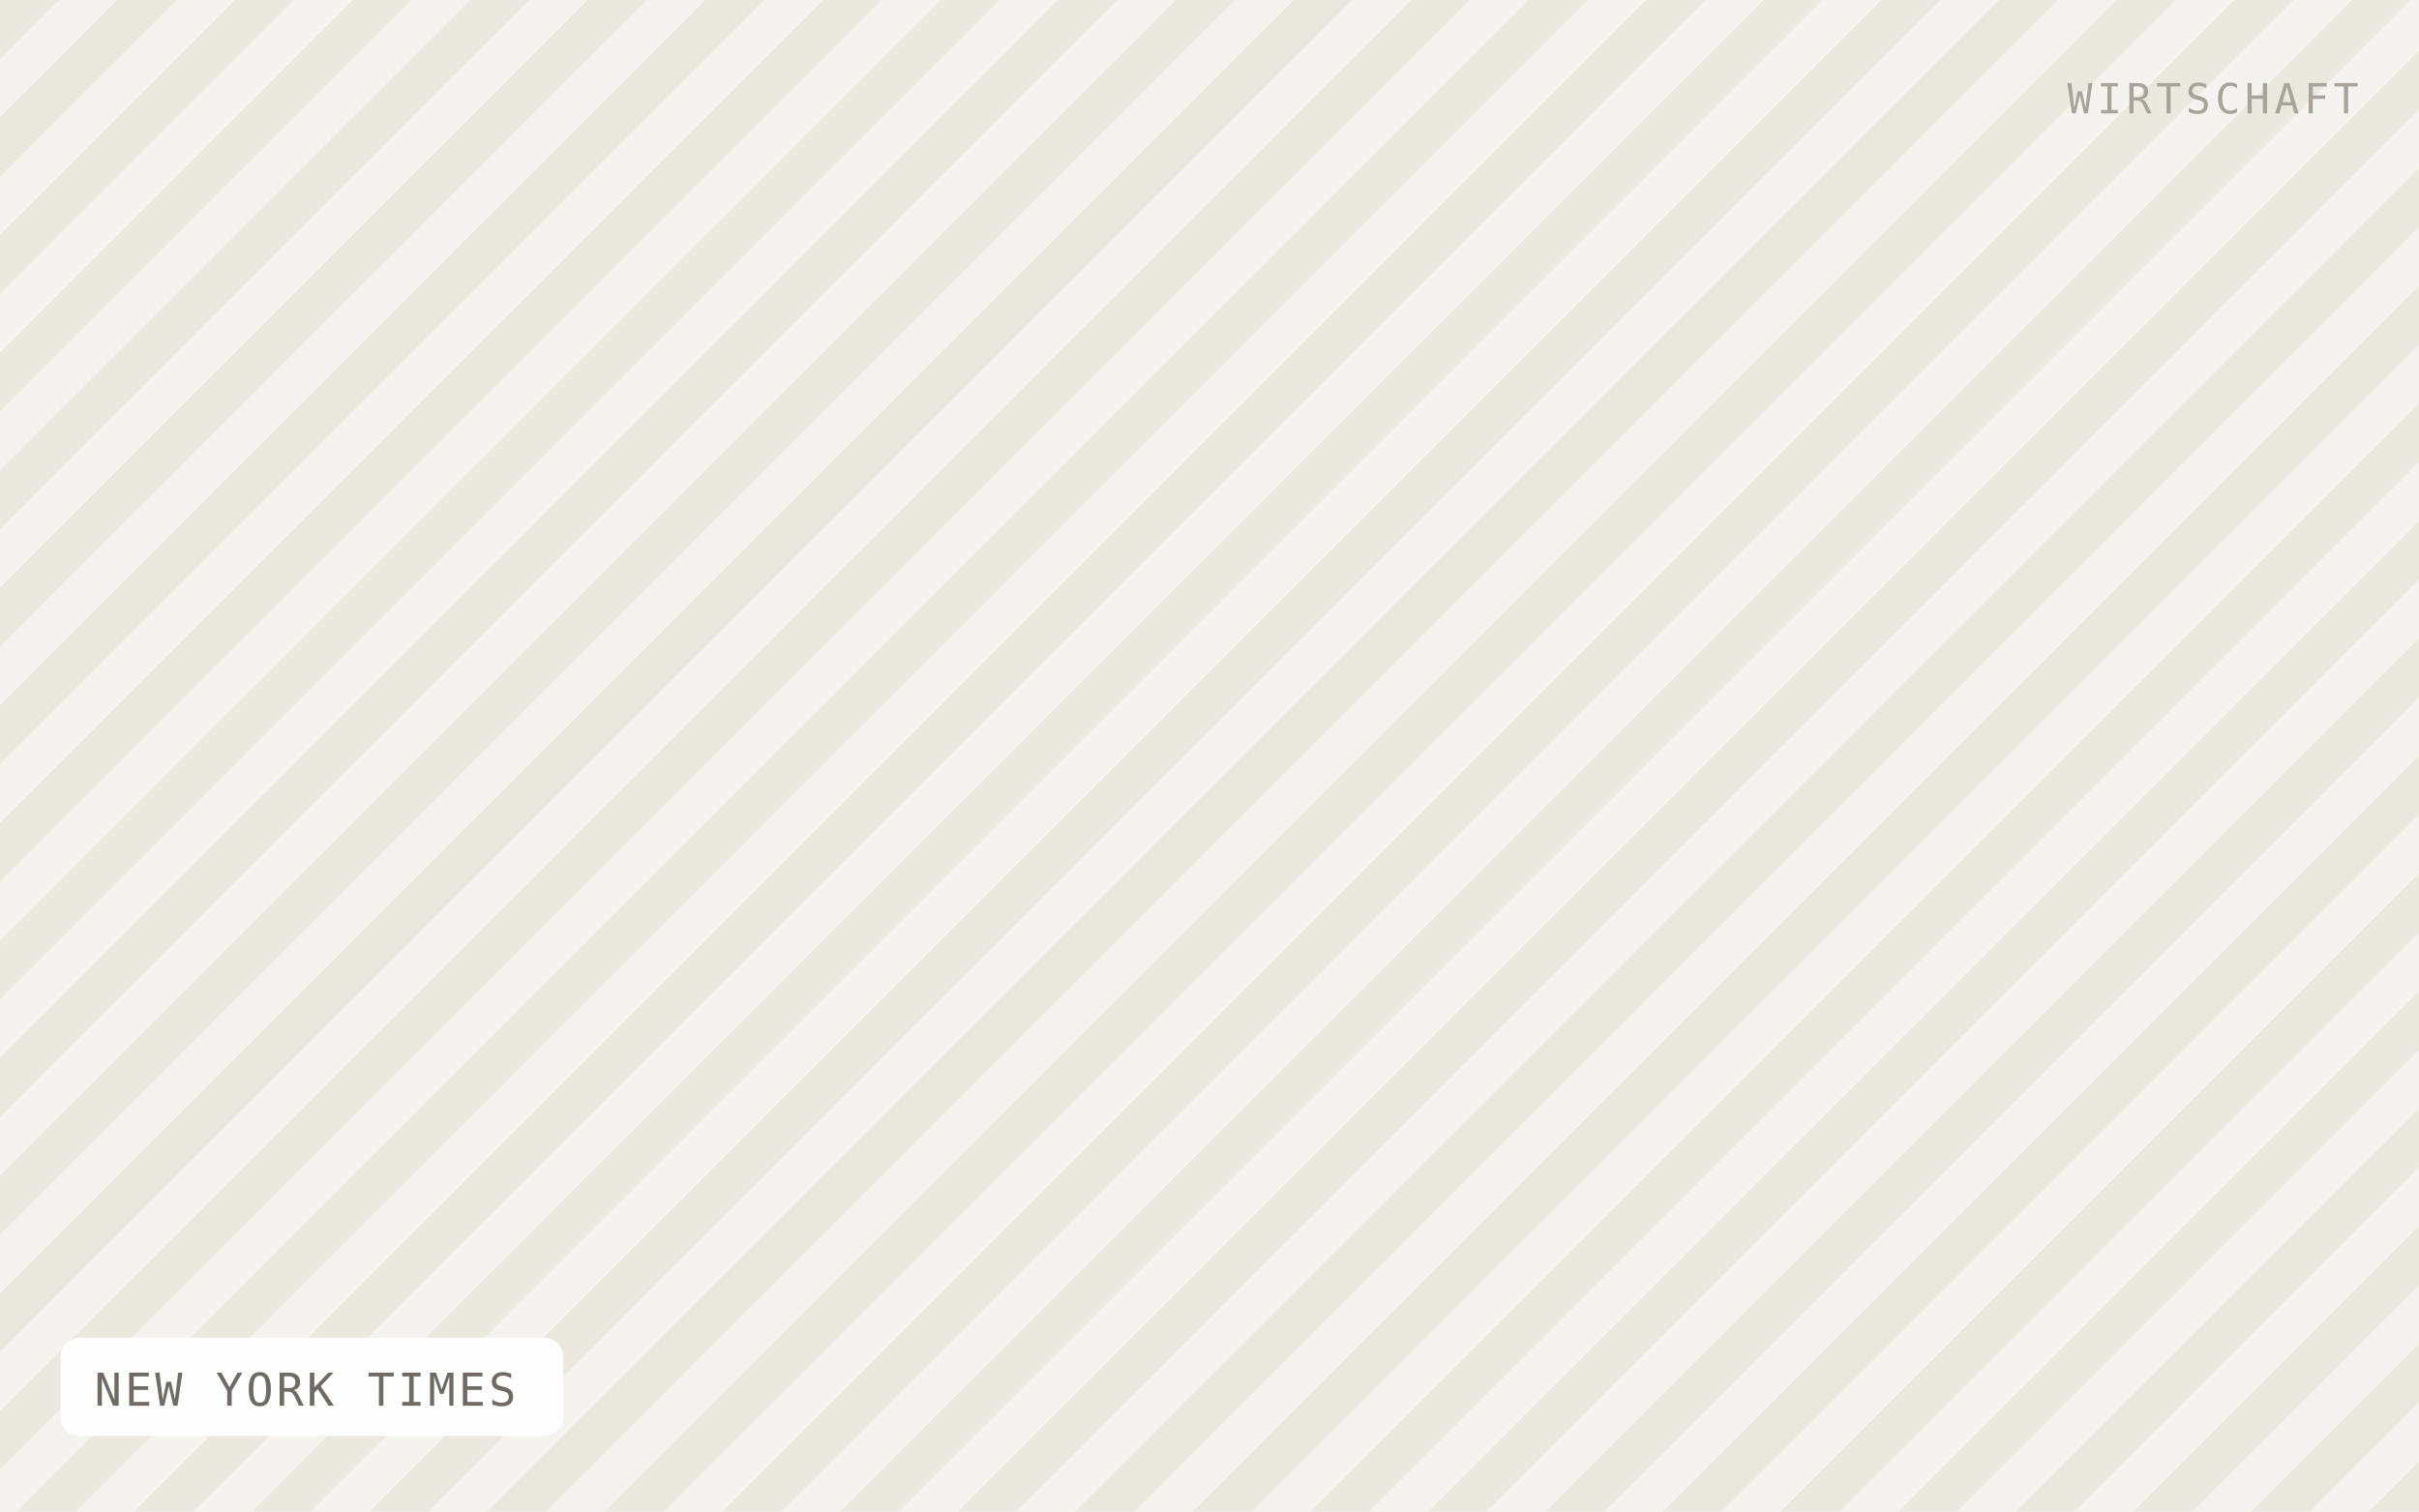
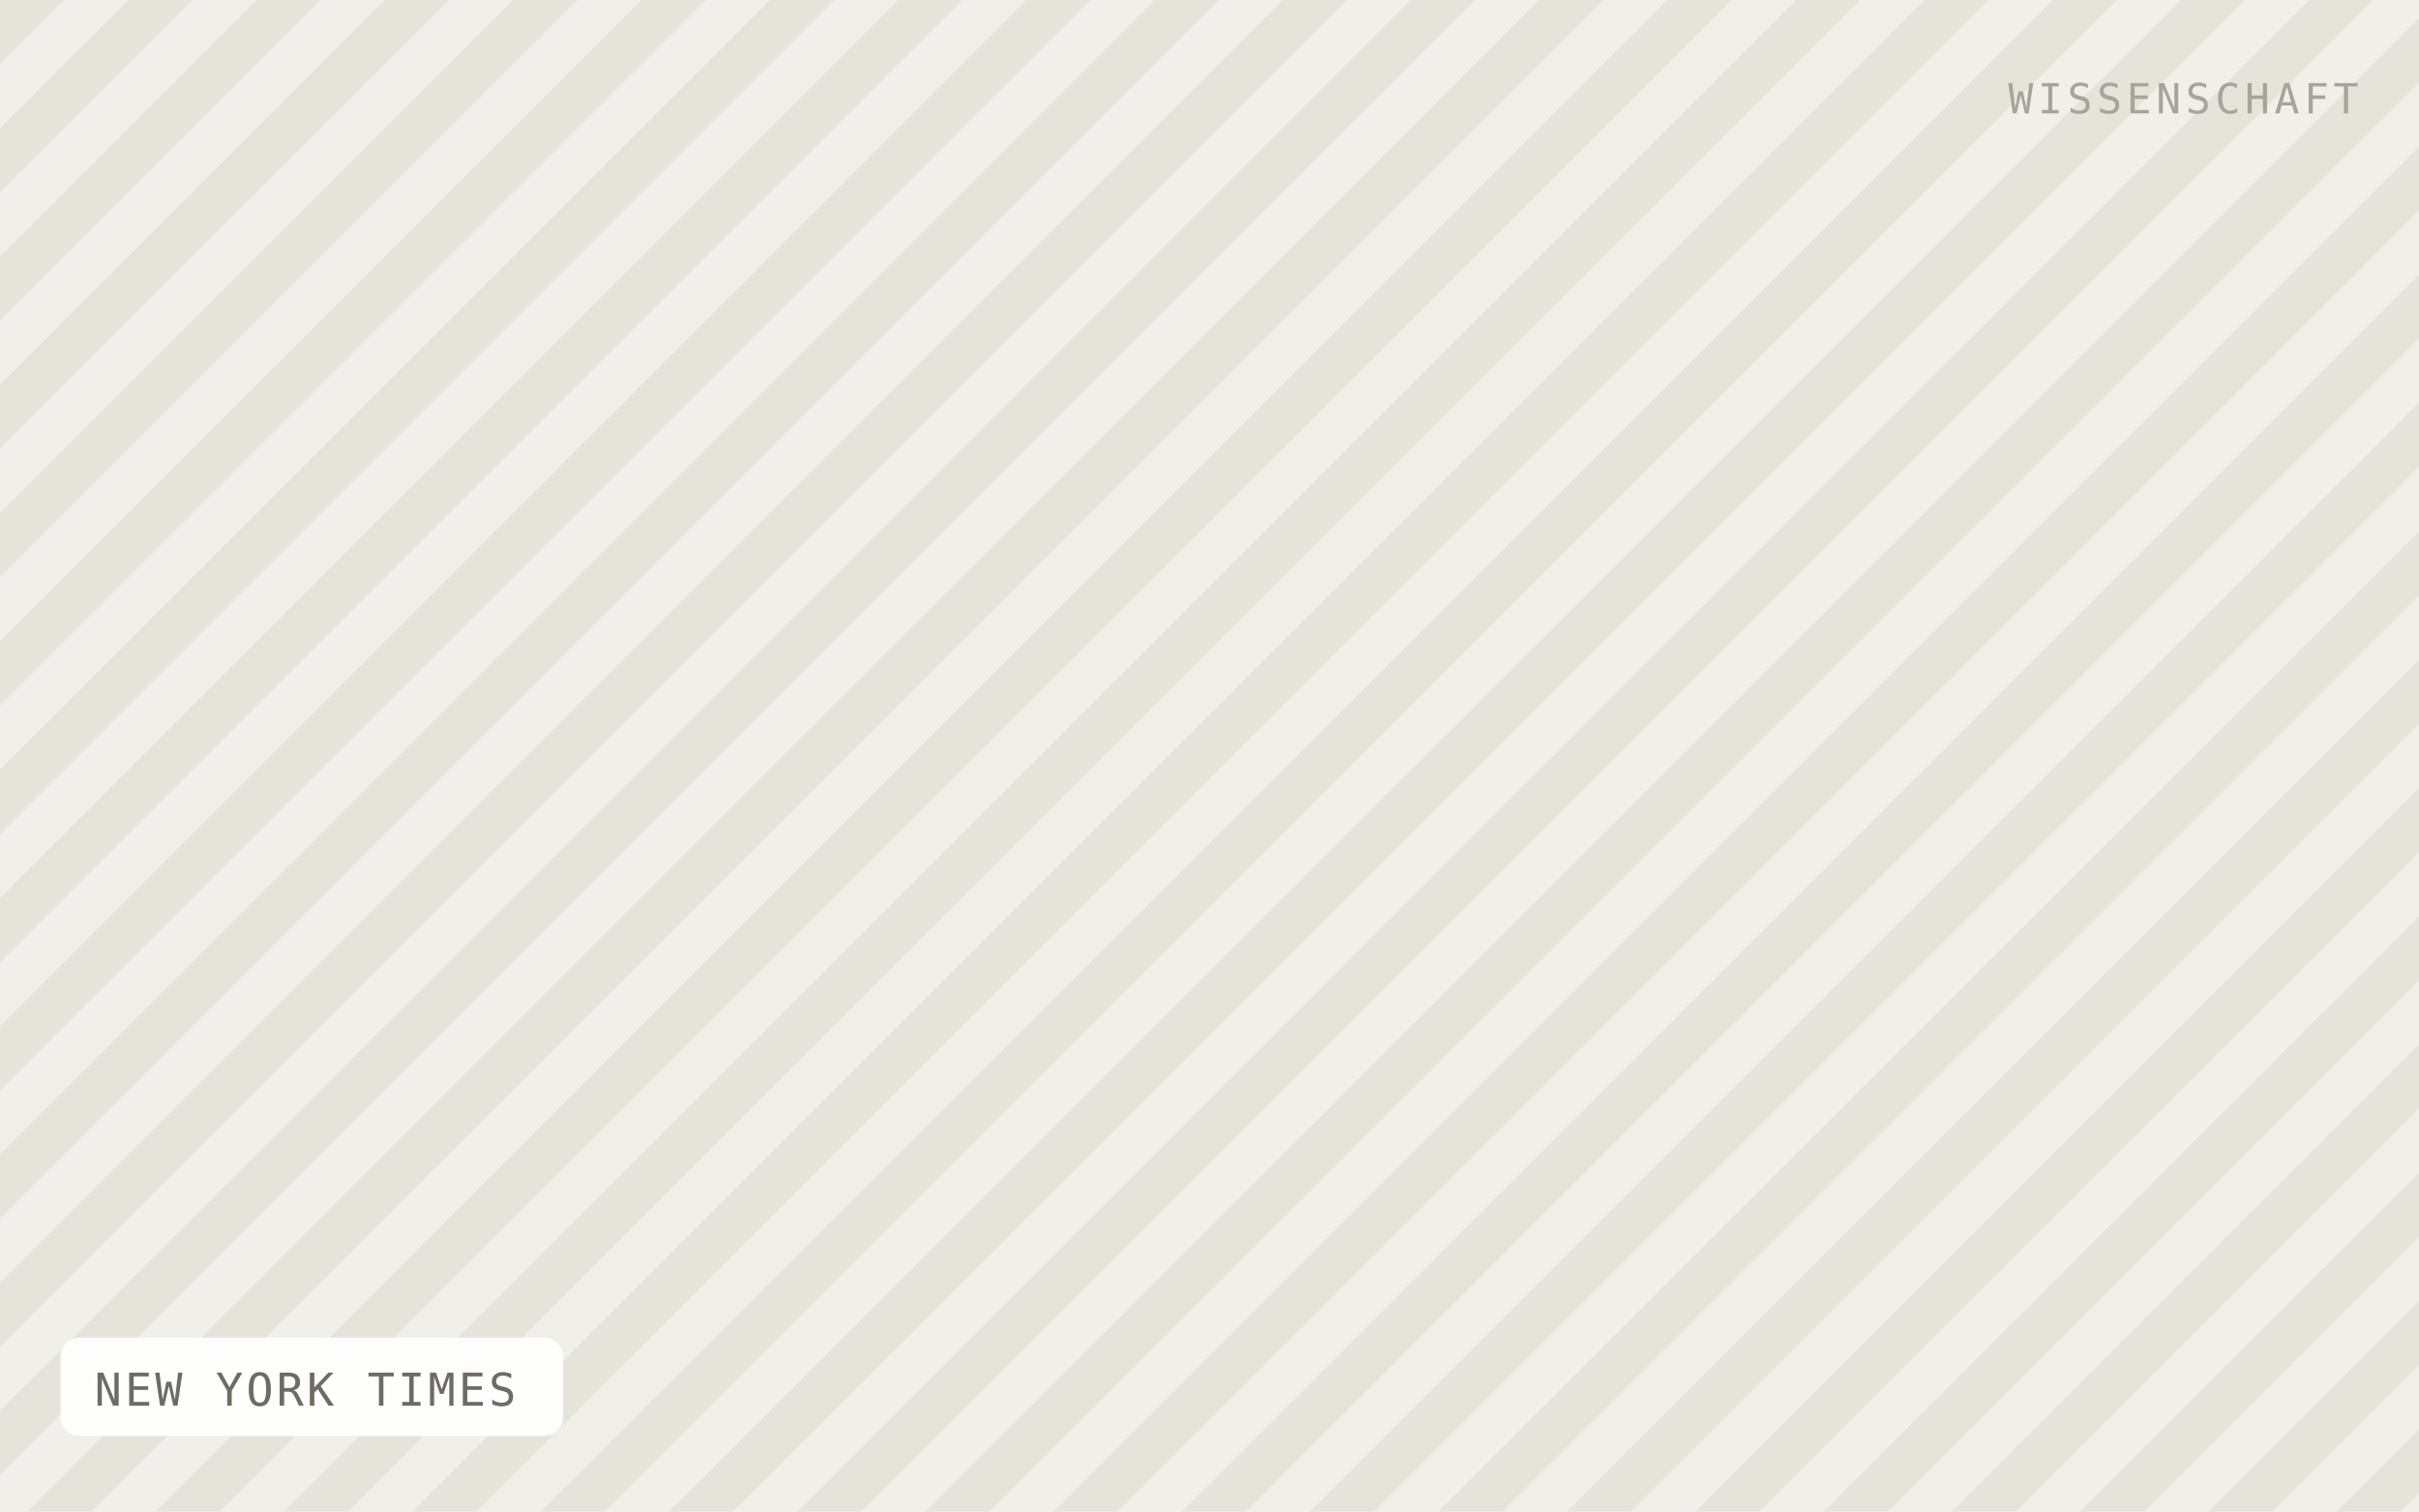
<svg xmlns="http://www.w3.org/2000/svg" viewBox="0 0 640 400" width="640" height="400" role="img" aria-label="NEW YORK TIMES">
  <defs>
-     <pattern id="h" width="22" height="22" patternTransform="rotate(45)" patternUnits="userSpaceOnUse">
-       <rect width="22" height="22" fill="#f5f3ef" />
-       <rect width="11" height="22" fill="#ebe8e0" />
+     <pattern id="h" width="24" height="24" patternTransform="rotate(45)" patternUnits="userSpaceOnUse">
+       <rect width="24" height="24" fill="#f1efe9" />
+       <rect width="12" height="24" fill="#e6e3db" />
    </pattern>
  </defs>
  <rect width="640" height="400" fill="url(#h)" />
  <rect x="16" y="354" width="133" height="26" rx="5" fill="#ffffff" fill-opacity="0.92" />
  <text x="25" y="372" font-family="IBM Plex Mono, Menlo, monospace" font-size="12" letter-spacing="0.8" fill="#6f6b64">NEW YORK TIMES</text>
-   <text x="624" y="30" text-anchor="end" font-family="IBM Plex Mono, Menlo, monospace" font-size="11" letter-spacing="1.2" fill="#a8a49c">WIRTSCHAFT</text>
+   <text x="624" y="30" text-anchor="end" font-family="IBM Plex Mono, Menlo, monospace" font-size="11" letter-spacing="1.2" fill="#a8a49c">WISSENSCHAFT</text>
</svg>
